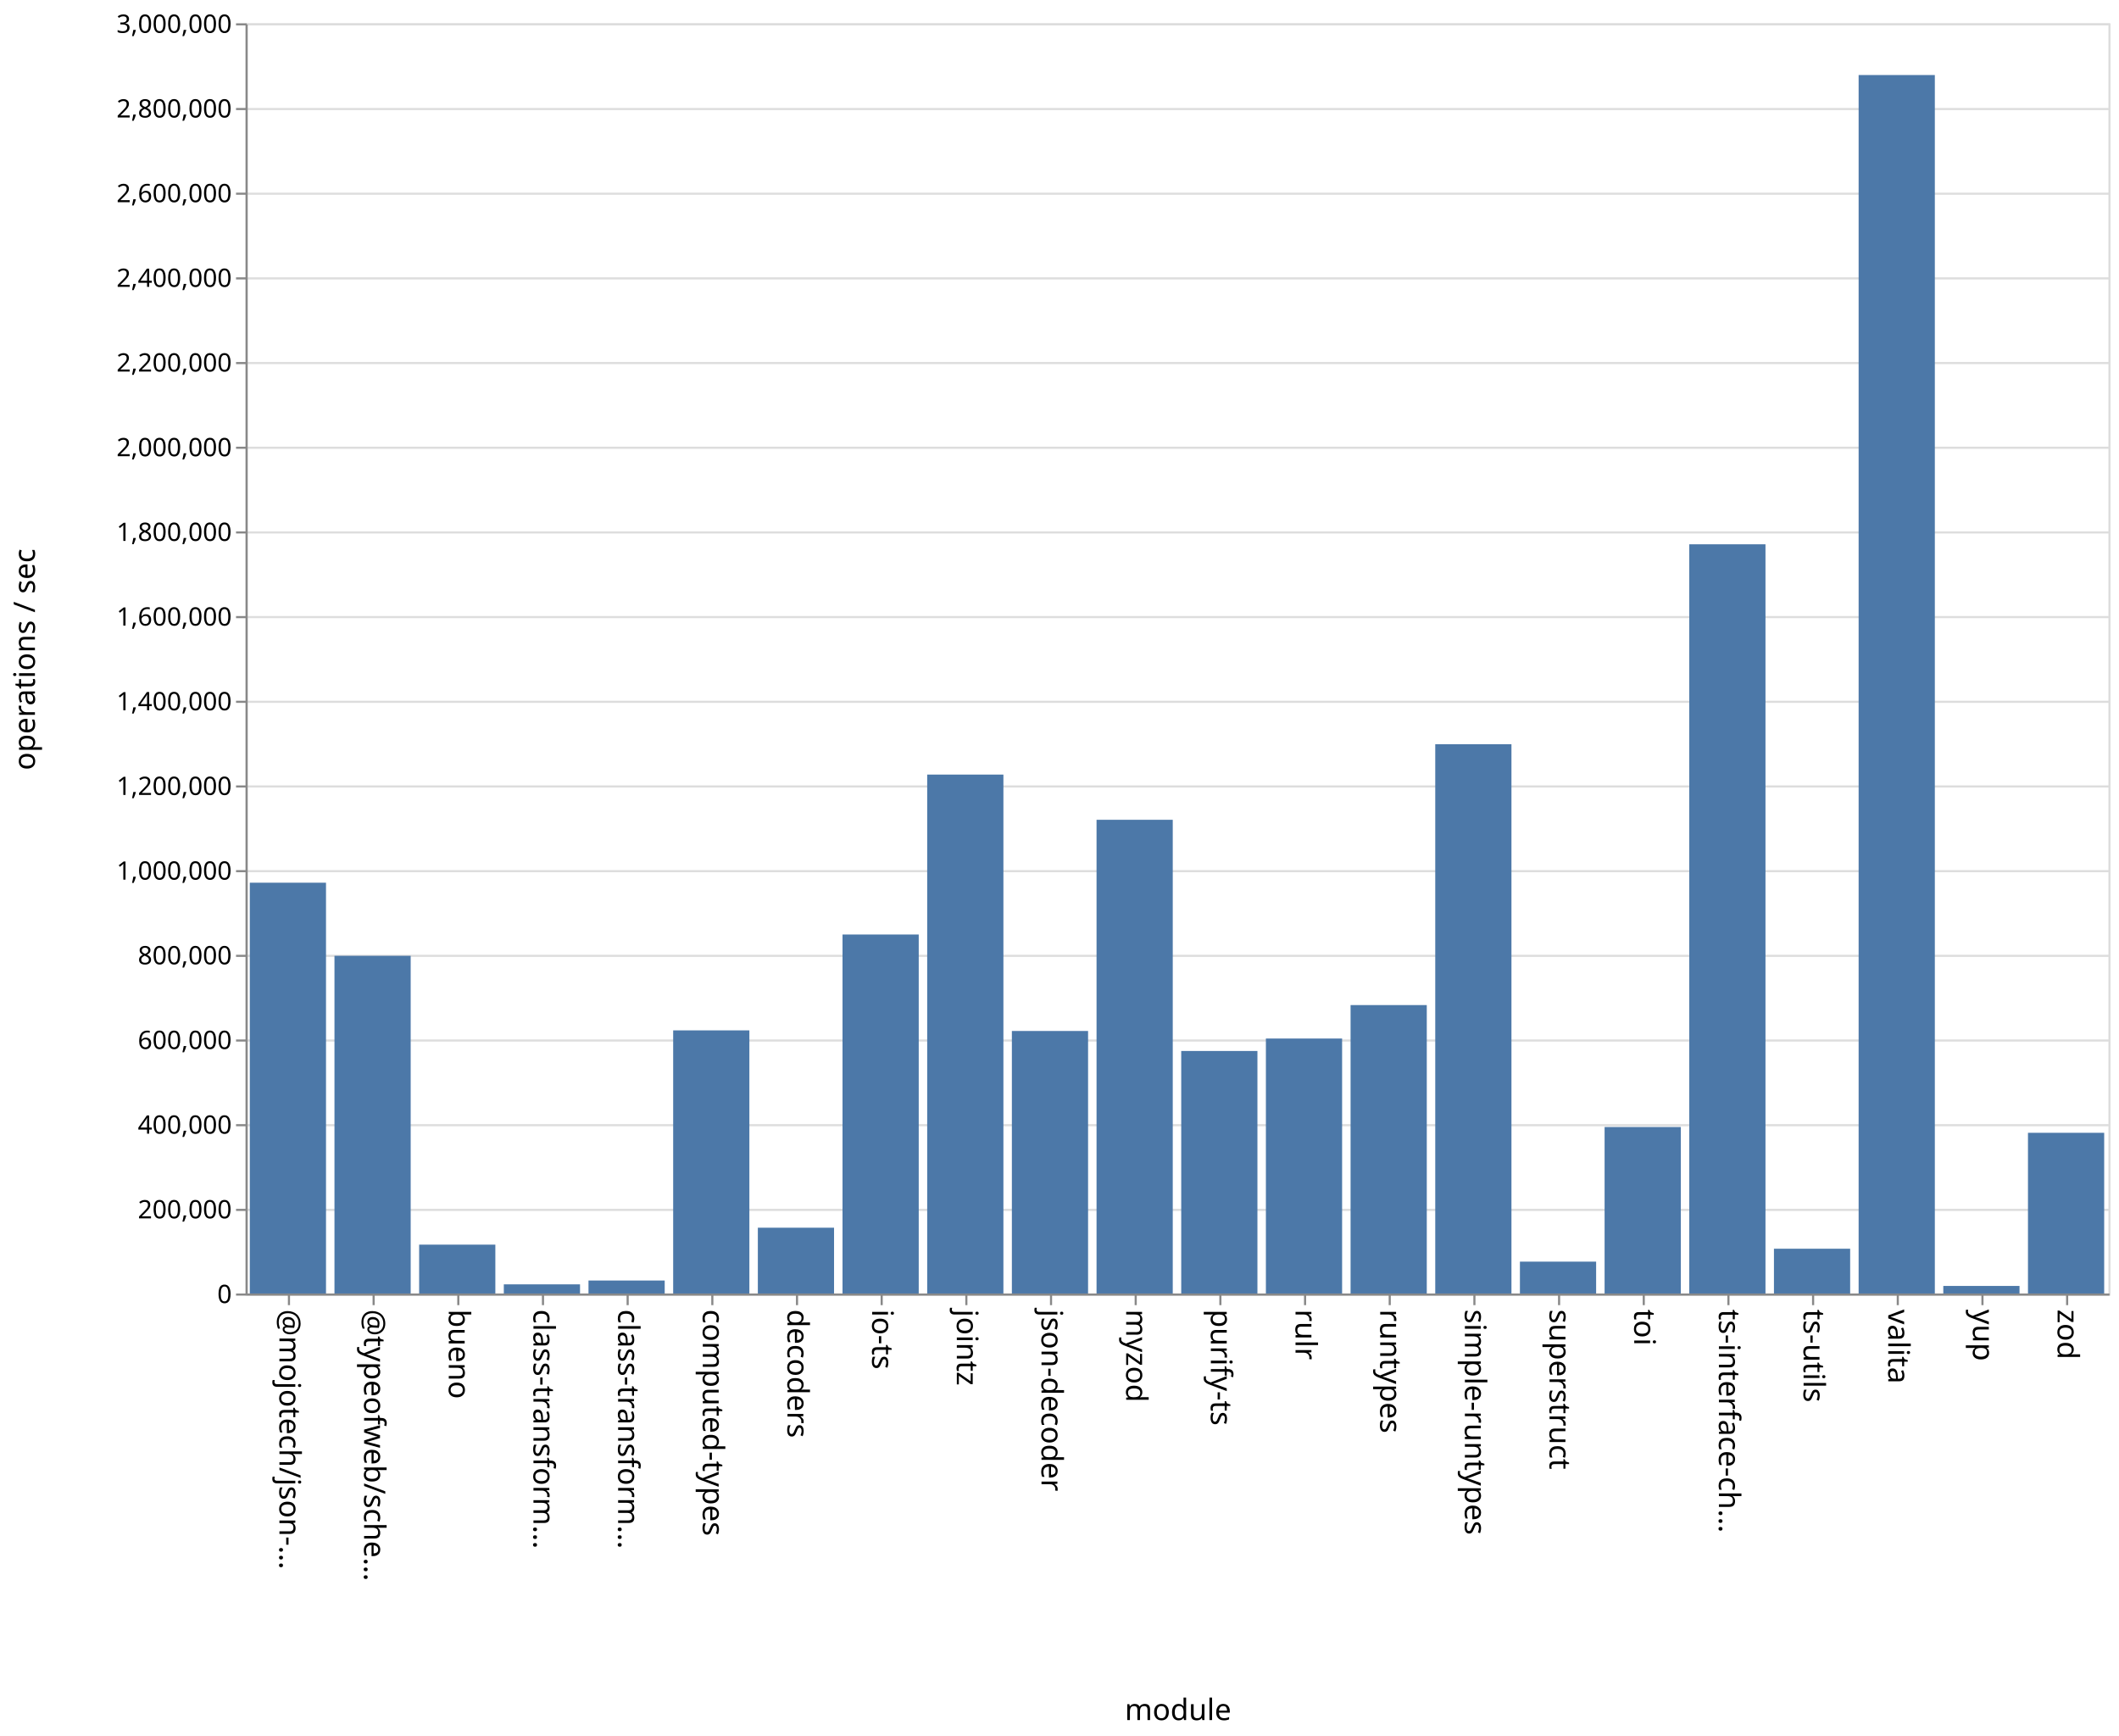
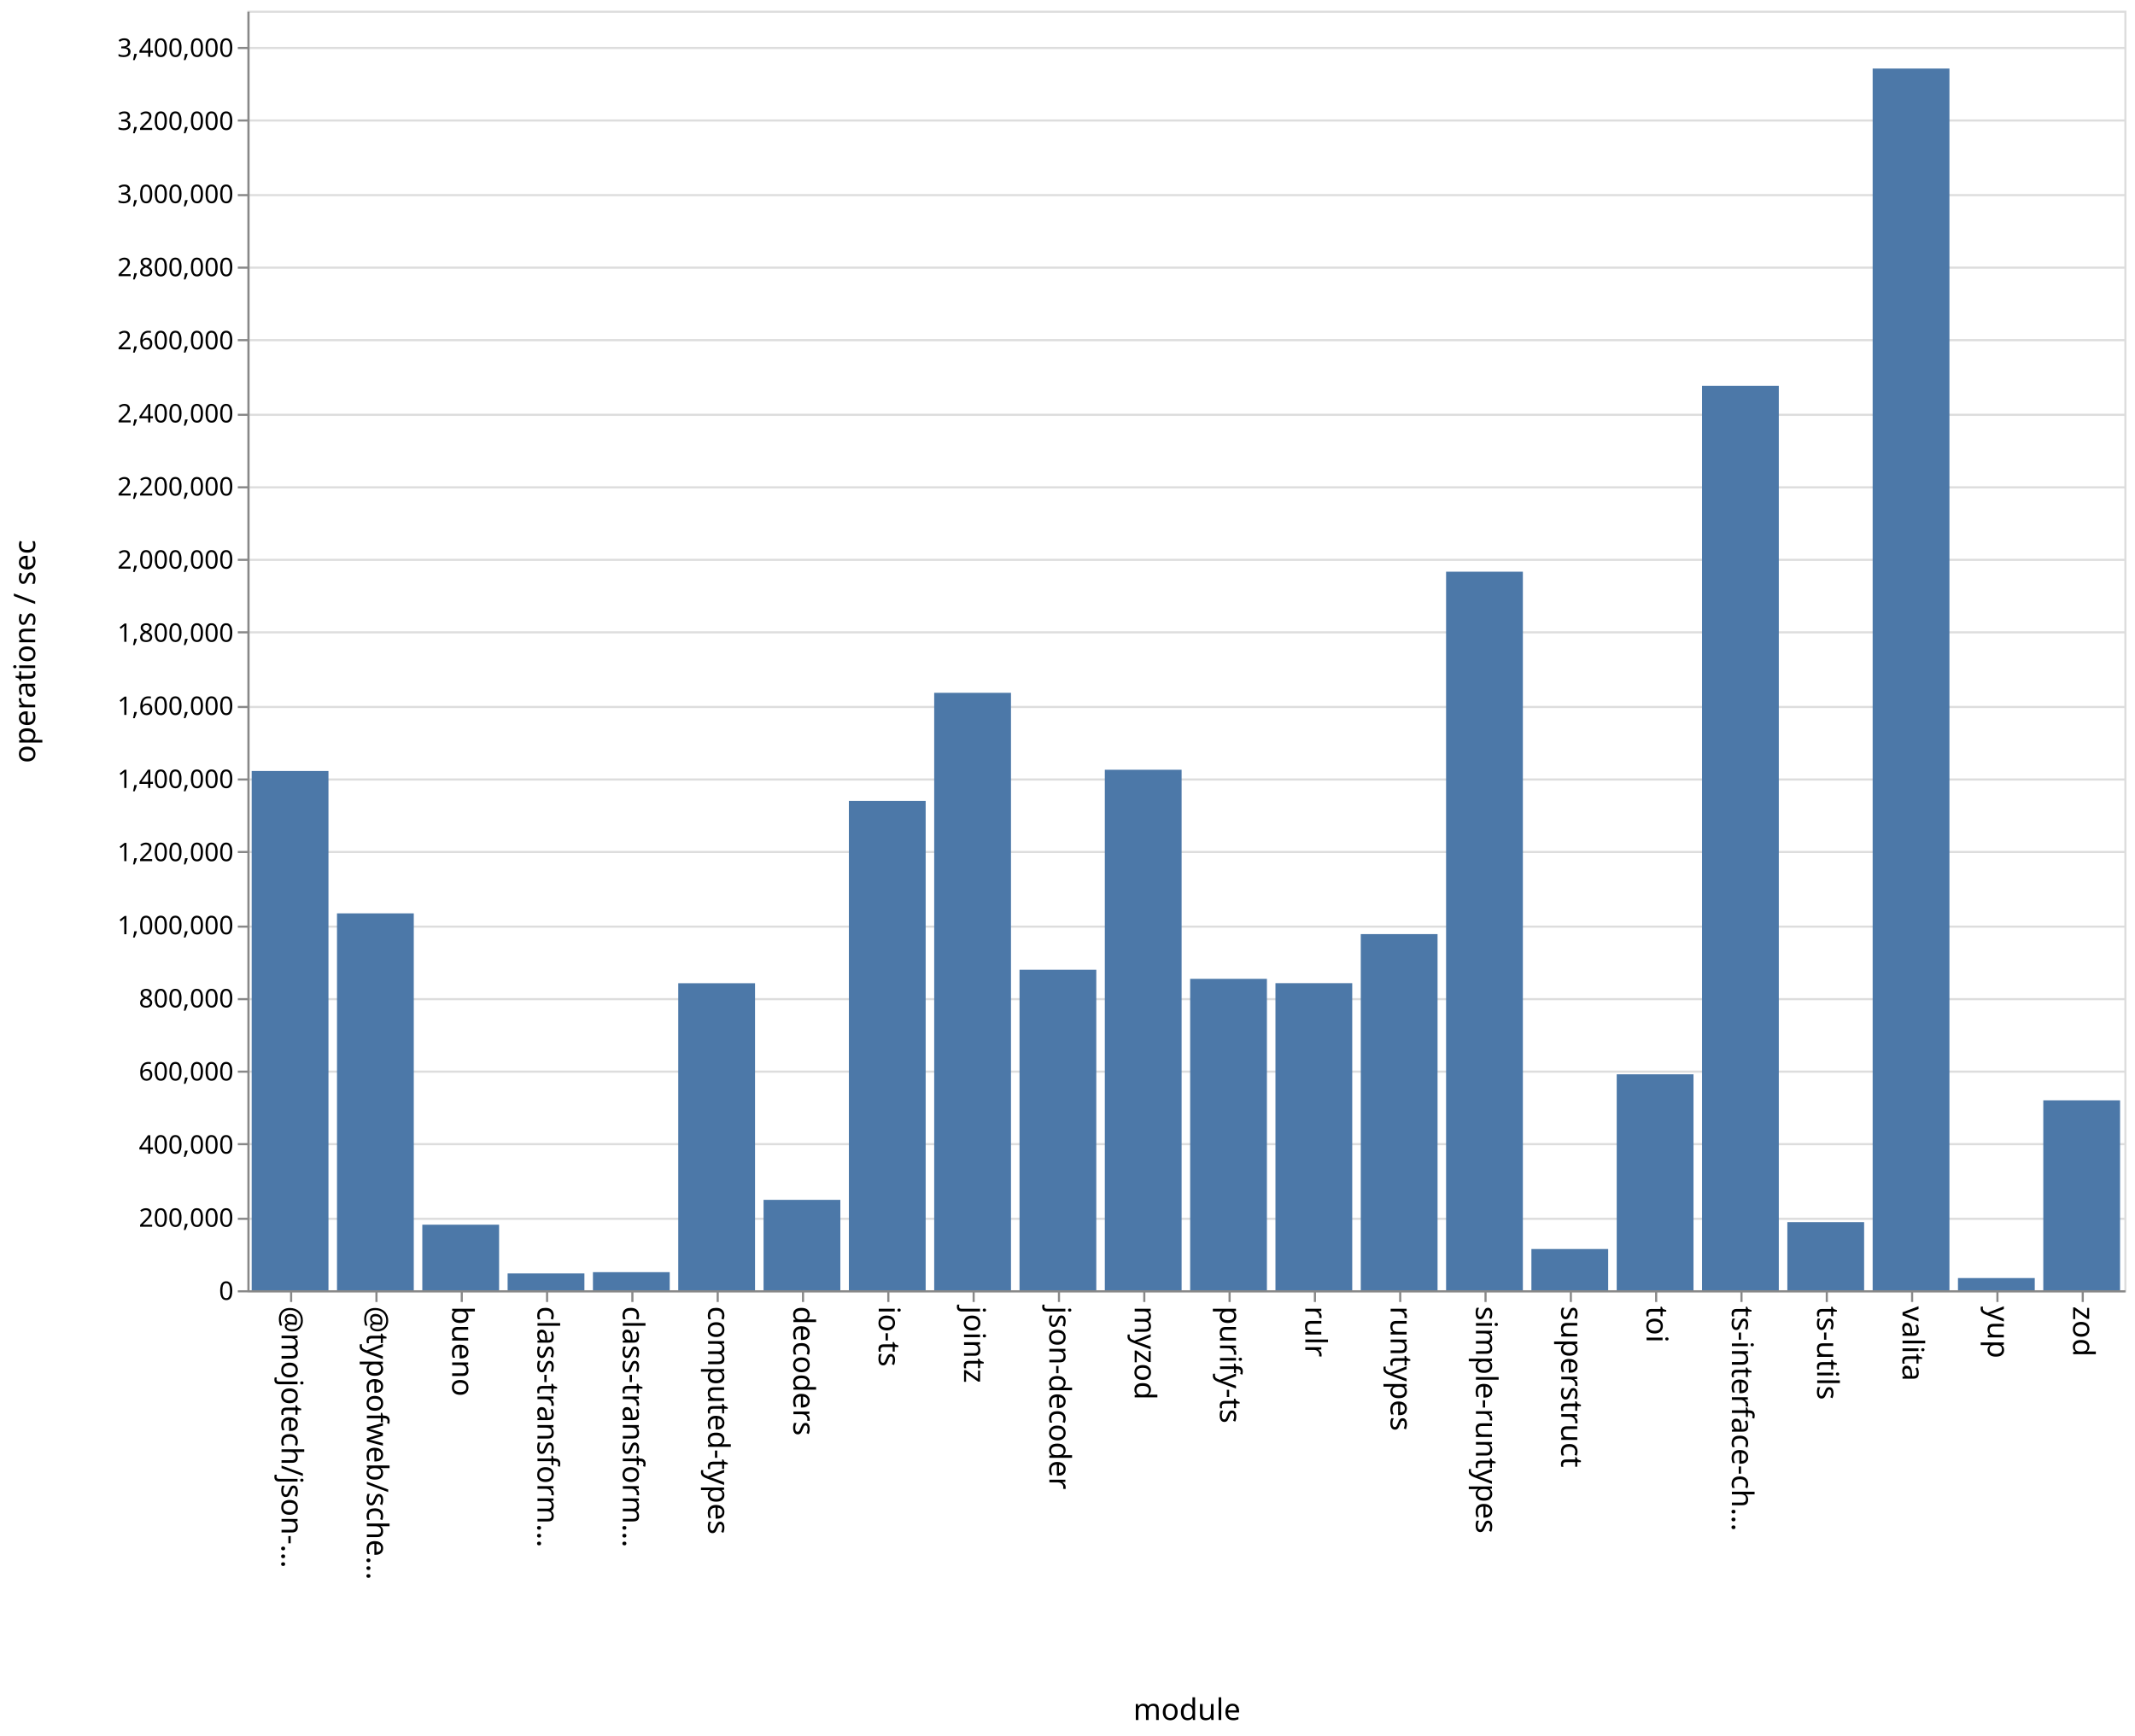
- <svg xmlns="http://www.w3.org/2000/svg" class="marks" width="1001" height="820">
-   <path fill="#fff" d="M0 0h1001v820H0z" />
+ <svg xmlns="http://www.w3.org/2000/svg" class="marks" width="1001" height="814">
+   <path fill="#fff" d="M0 0h1001v814H0z" />
  <g class="mark-group role-frame root" aria-roledescription="group mark container" fill="none" stroke-miterlimit="10">
-     <path class="background" aria-hidden="true" d="M116.5 11.5h880v600h-880Z" stroke="#ddd" />
-     <g class="mark-group role-axis" aria-roledescription="axis" aria-label="Y-axis for a linear scale with values from 0 to 3,000,000">
-       <path class="background" aria-hidden="true" d="M116.5 11.5Z" pointer-events="none" />
+     <path class="background" aria-hidden="true" d="M116.5 5.5h880v600h-880Z" stroke="#ddd" />
+     <g class="mark-group role-axis" aria-roledescription="axis" aria-label="Y-axis for a linear scale with values from 0 to 3,500,000">
+       <path class="background" aria-hidden="true" d="M116.5 5.5Z" pointer-events="none" />
      <g class="mark-rule role-axis-grid" pointer-events="none" stroke="#ddd">
-         <path d="M116.5 611.5h880M116.5 571.5h880M116.5 531.5h880M116.5 491.5h880M116.5 451.5h880M116.5 411.5h880M116.5 371.5h880M116.5 331.5h880M116.5 291.5h880M116.5 251.5h880M116.5 211.5h880M116.5 171.5h880M116.5 131.5h880M116.5 91.5h880M116.5 51.5h880M116.5 11.5h880" />
+         <path d="M116.5 605.5h880M116.5 571.5h880M116.5 536.5h880M116.5 502.5h880M116.5 468.5h880M116.5 434.5h880M116.5 399.5h880M116.5 365.5h880M116.5 331.5h880M116.5 296.5h880M116.5 262.5h880M116.5 228.5h880M116.5 194.5h880M116.5 159.5h880M116.5 125.5h880M116.5 91.5h880M116.5 56.5h880M116.5 22.5h880" />
      </g>
    </g>
    <g class="mark-group role-axis" aria-roledescription="axis" aria-label="X-axis titled 'module' for a discrete scale with 22 values: @mojotech/json-type-validation, @typeofweb/schema, bueno, class-transformer-validator-async, class-transformer-validator-sync, ending with zod">
-       <path class="background" aria-hidden="true" d="M116.5 611.5Z" pointer-events="none" />
+       <path class="background" aria-hidden="true" d="M116.5 605.5Z" pointer-events="none" />
      <g class="mark-rule role-axis-tick" pointer-events="none" stroke="#888">
-         <path d="M136.5 611.5v5M176.5 611.5v5M216.5 611.5v5M256.5 611.5v5M296.5 611.5v5M336.5 611.5v5M376.5 611.5v5M416.5 611.5v5M456.5 611.5v5M496.5 611.5v5M536.5 611.5v5M576.5 611.5v5M616.5 611.5v5M656.5 611.5v5M696.5 611.5v5M736.5 611.5v5M776.5 611.5v5M816.5 611.5v5M856.5 611.5v5M896.5 611.5v5M936.5 611.5v5M976.5 611.5v5" />
+         <path d="M136.5 605.5v5M176.5 605.5v5M216.5 605.5v5M256.5 605.5v5M296.5 605.5v5M336.5 605.5v5M376.5 605.5v5M416.5 605.5v5M456.5 605.5v5M496.5 605.5v5M536.5 605.5v5M576.5 605.5v5M616.5 605.5v5M656.5 605.5v5M696.5 605.5v5M736.5 605.5v5M776.5 605.5v5M816.5 605.5v5M856.5 605.5v5M896.5 605.5v5M936.5 605.5v5M976.5 605.5v5" />
      </g>
      <g class="mark-text role-axis-label" pointer-events="none" font-family="sans-serif" font-size="14" fill="#000">
-         <text transform="rotate(90 -243.25 375.25)">@mojotech/json-…</text>
-         <text transform="rotate(90 -223.25 395.25)">@typeofweb/sche…</text>
-         <text transform="rotate(90 -203.25 415.25)">bueno</text>
-         <text transform="rotate(90 -183.25 435.25)">class-transform…</text>
-         <text transform="rotate(90 -163.25 455.25)">class-transform…</text>
-         <text transform="rotate(90 -143.25 475.25)">computed-types</text>
-         <text transform="rotate(90 -123.25 495.25)">decoders</text>
-         <text transform="rotate(90 -103.25 515.25)">io-ts</text>
-         <text transform="rotate(90 -83.25 535.25)">jointz</text>
-         <text transform="rotate(90 -63.25 555.25)">json-decoder</text>
-         <text transform="rotate(90 -43.25 575.25)">myzod</text>
-         <text transform="rotate(90 -23.25 595.25)">purify-ts</text>
-         <text transform="rotate(90 -3.25 615.25)">rulr</text>
-         <text transform="rotate(90 16.75 635.25)">runtypes</text>
-         <text transform="rotate(90 36.75 655.25)">simple-runtypes</text>
-         <text transform="rotate(90 56.75 675.25)">superstruct</text>
-         <text transform="rotate(90 76.75 695.25)">toi</text>
-         <text transform="rotate(90 96.75 715.25)">ts-interface-ch…</text>
-         <text transform="rotate(90 116.75 735.25)">ts-utils</text>
-         <text transform="rotate(90 136.75 755.25)">valita</text>
-         <text transform="rotate(90 156.75 775.25)">yup</text>
-         <text transform="rotate(90 176.75 795.25)">zod</text>
+         <text transform="rotate(90 -240.25 372.25)">@mojotech/json-…</text>
+         <text transform="rotate(90 -220.25 392.25)">@typeofweb/sche…</text>
+         <text transform="rotate(90 -200.25 412.25)">bueno</text>
+         <text transform="rotate(90 -180.25 432.25)">class-transform…</text>
+         <text transform="rotate(90 -160.25 452.25)">class-transform…</text>
+         <text transform="rotate(90 -140.25 472.25)">computed-types</text>
+         <text transform="rotate(90 -120.25 492.25)">decoders</text>
+         <text transform="rotate(90 -100.25 512.25)">io-ts</text>
+         <text transform="rotate(90 -80.25 532.25)">jointz</text>
+         <text transform="rotate(90 -60.25 552.25)">json-decoder</text>
+         <text transform="rotate(90 -40.25 572.25)">myzod</text>
+         <text transform="rotate(90 -20.25 592.25)">purify-ts</text>
+         <text transform="rotate(90 -.25 612.25)">rulr</text>
+         <text transform="rotate(90 19.75 632.25)">runtypes</text>
+         <text transform="rotate(90 39.75 652.25)">simple-runtypes</text>
+         <text transform="rotate(90 59.75 672.25)">superstruct</text>
+         <text transform="rotate(90 79.75 692.25)">toi</text>
+         <text transform="rotate(90 99.75 712.25)">ts-interface-ch…</text>
+         <text transform="rotate(90 119.75 732.25)">ts-utils</text>
+         <text transform="rotate(90 139.75 752.25)">valita</text>
+         <text transform="rotate(90 159.75 772.25)">yup</text>
+         <text transform="rotate(90 179.75 792.25)">zod</text>
      </g>
-       <path stroke="#888" d="M116.5 611.5h880" class="mark-rule role-axis-domain" pointer-events="none" />
-       <text text-anchor="middle" transform="translate(556.5 812.5)" font-family="sans-serif" font-size="14" fill="#000" class="mark-text role-axis-title" pointer-events="none">module</text>
+       <path stroke="#888" d="M116.5 605.5h880" class="mark-rule role-axis-domain" pointer-events="none" />
+       <text text-anchor="middle" transform="translate(556.5 806.5)" font-family="sans-serif" font-size="14" fill="#000" class="mark-text role-axis-title" pointer-events="none">module</text>
    </g>
-     <g class="mark-group role-axis" aria-roledescription="axis" aria-label="Y-axis titled 'operations / sec' for a linear scale with values from 0 to 3,000,000">
-       <path class="background" aria-hidden="true" d="M116.5 11.5Z" pointer-events="none" />
+     <g class="mark-group role-axis" aria-roledescription="axis" aria-label="Y-axis titled 'operations / sec' for a linear scale with values from 0 to 3,500,000">
+       <path class="background" aria-hidden="true" d="M116.5 5.5Z" pointer-events="none" />
      <g class="mark-rule role-axis-tick" pointer-events="none" stroke="#888">
-         <path d="M116.5 611.5h-5M116.5 571.5h-5M116.5 531.5h-5M116.5 491.5h-5M116.5 451.5h-5M116.5 411.5h-5M116.5 371.5h-5M116.5 331.5h-5M116.5 291.5h-5M116.5 251.5h-5M116.5 211.5h-5M116.5 171.5h-5M116.5 131.5h-5M116.5 91.5h-5M116.5 51.5h-5M116.5 11.5h-5" />
+         <path d="M116.5 605.5h-5M116.5 571.5h-5M116.5 536.5h-5M116.5 502.5h-5M116.5 468.5h-5M116.5 434.5h-5M116.5 399.5h-5M116.5 365.5h-5M116.5 331.5h-5M116.5 296.5h-5M116.5 262.5h-5M116.5 228.5h-5M116.5 194.5h-5M116.5 159.5h-5M116.5 125.5h-5M116.5 91.5h-5M116.5 56.5h-5M116.5 22.5h-5" />
      </g>
      <g class="mark-text role-axis-label" pointer-events="none" text-anchor="end" font-family="sans-serif" font-size="12" fill="#000">
-         <text transform="translate(109.5 615.5)">0</text>
-         <text transform="translate(109.5 575.5)">200,000</text>
-         <text transform="translate(109.5 535.5)">400,000</text>
-         <text transform="translate(109.5 495.5)">600,000</text>
-         <text transform="translate(109.5 455.5)">800,000</text>
-         <text transform="translate(109.5 415.5)">1,000,000</text>
-         <text transform="translate(109.5 375.5)">1,200,000</text>
-         <text transform="translate(109.5 335.5)">1,400,000</text>
-         <text transform="translate(109.5 295.5)">1,600,000</text>
-         <text transform="translate(109.5 255.5)">1,800,000</text>
-         <text transform="translate(109.5 215.5)">2,000,000</text>
-         <text transform="translate(109.5 175.5)">2,200,000</text>
-         <text transform="translate(109.5 135.5)">2,400,000</text>
-         <text transform="translate(109.5 95.5)">2,600,000</text>
-         <text transform="translate(109.5 55.5)">2,800,000</text>
-         <text transform="translate(109.5 15.5)">3,000,000</text>
+         <text transform="translate(109.5 609.5)">0</text>
+         <text transform="translate(109.5 575.214)">200,000</text>
+         <text transform="translate(109.5 540.929)">400,000</text>
+         <text transform="translate(109.5 506.643)">600,000</text>
+         <text transform="translate(109.5 472.357)">800,000</text>
+         <text transform="translate(109.5 438.071)">1,000,000</text>
+         <text transform="translate(109.5 403.786)">1,200,000</text>
+         <text transform="translate(109.5 369.5)">1,400,000</text>
+         <text transform="translate(109.5 335.214)">1,600,000</text>
+         <text transform="translate(109.5 300.929)">1,800,000</text>
+         <text transform="translate(109.5 266.643)">2,000,000</text>
+         <text transform="translate(109.5 232.357)">2,200,000</text>
+         <text transform="translate(109.5 198.071)">2,400,000</text>
+         <text transform="translate(109.5 163.786)">2,600,000</text>
+         <text transform="translate(109.5 129.5)">2,800,000</text>
+         <text transform="translate(109.5 95.214)">3,000,000</text>
+         <text transform="translate(109.5 60.929)">3,200,000</text>
+         <text transform="translate(109.5 26.643)">3,400,000</text>
      </g>
-       <path stroke="#888" d="M116.5 611.5v-600" class="mark-rule role-axis-domain" pointer-events="none" />
-       <text text-anchor="middle" transform="rotate(-90 164 147.5)" font-family="sans-serif" font-size="14" fill="#000" class="mark-text role-axis-title" pointer-events="none">operations / sec</text>
+       <path stroke="#888" d="M116.5 605.5V5.5" class="mark-rule role-axis-domain" pointer-events="none" />
+       <text text-anchor="middle" transform="rotate(-90 161 144.5)" font-family="sans-serif" font-size="14" fill="#000" class="mark-text role-axis-title" pointer-events="none">operations / sec</text>
    </g>
    <g class="mark-rect role-mark marks" aria-roledescription="rect mark container" fill="#4c78a8">
-       <path d="M198 587.92h36V611h-36ZM238 606.676h36V611h-36ZM278 604.863h36V611h-36ZM318 486.712h36V611h-36ZM358 579.921h36V611h-36ZM398 441.426h36V611h-36ZM438 365.879h36V611h-36ZM478 486.993h36V611h-36ZM118 416.955h36V611h-36ZM518 387.235h36V611h-36ZM558 496.44h36V611h-36ZM598 490.56h36V611h-36ZM638 474.762h36V611h-36ZM678 351.546h36V611h-36ZM718 595.949h36V611h-36ZM758 532.359h36V611h-36ZM798 257.105h36V611h-36ZM838 589.849h36V611h-36ZM158 451.487h36V611h-36ZM878 35.444h36V611h-36ZM918 607.428h36V611h-36ZM958 535.091h36V611h-36Z" />
+       <path d="M198 574.259h36V605h-36ZM238 597.112h36V605h-36ZM278 596.517h36V605h-36ZM318 461.035h36V605h-36ZM358 562.61h36V605h-36ZM398 375.54h36V605h-36ZM438 324.86h36V605h-36ZM478 454.72h36V605h-36ZM118 361.514h36V605h-36ZM518 360.943h36V605h-36ZM558 458.978h36V605h-36ZM598 461.006h36V605h-36ZM638 438.004h36V605h-36ZM678 268.071h36V605h-36ZM718 585.664h36V605h-36ZM758 503.741h36V605h-36ZM798 180.906h36V605h-36ZM838 573.053h36V605h-36ZM158 428.276h36V605h-36ZM878 32.143h36V605h-36ZM918 599.283h36V605h-36ZM958 515.938h36V605h-36Z" />
    </g>
  </g>
</svg>
